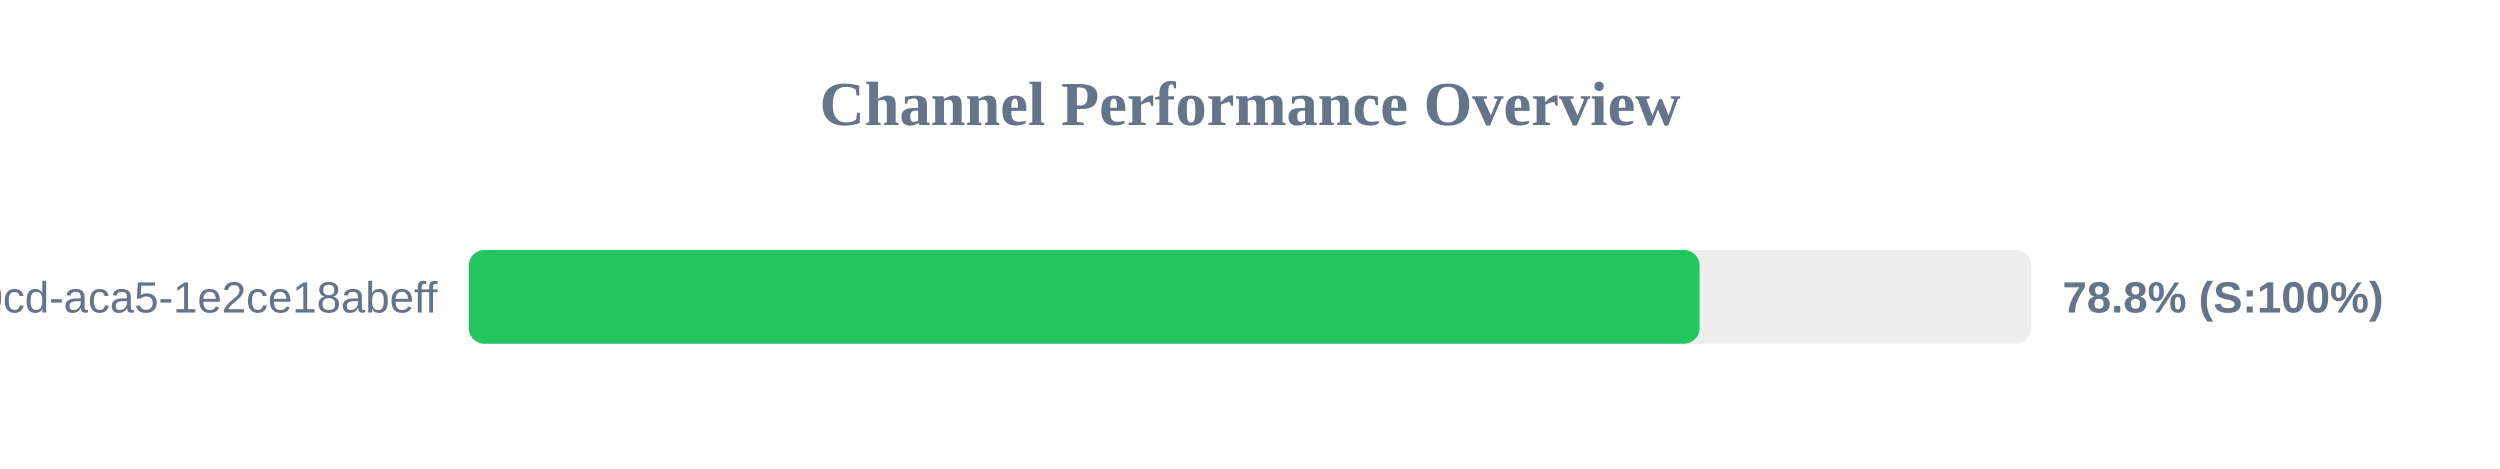
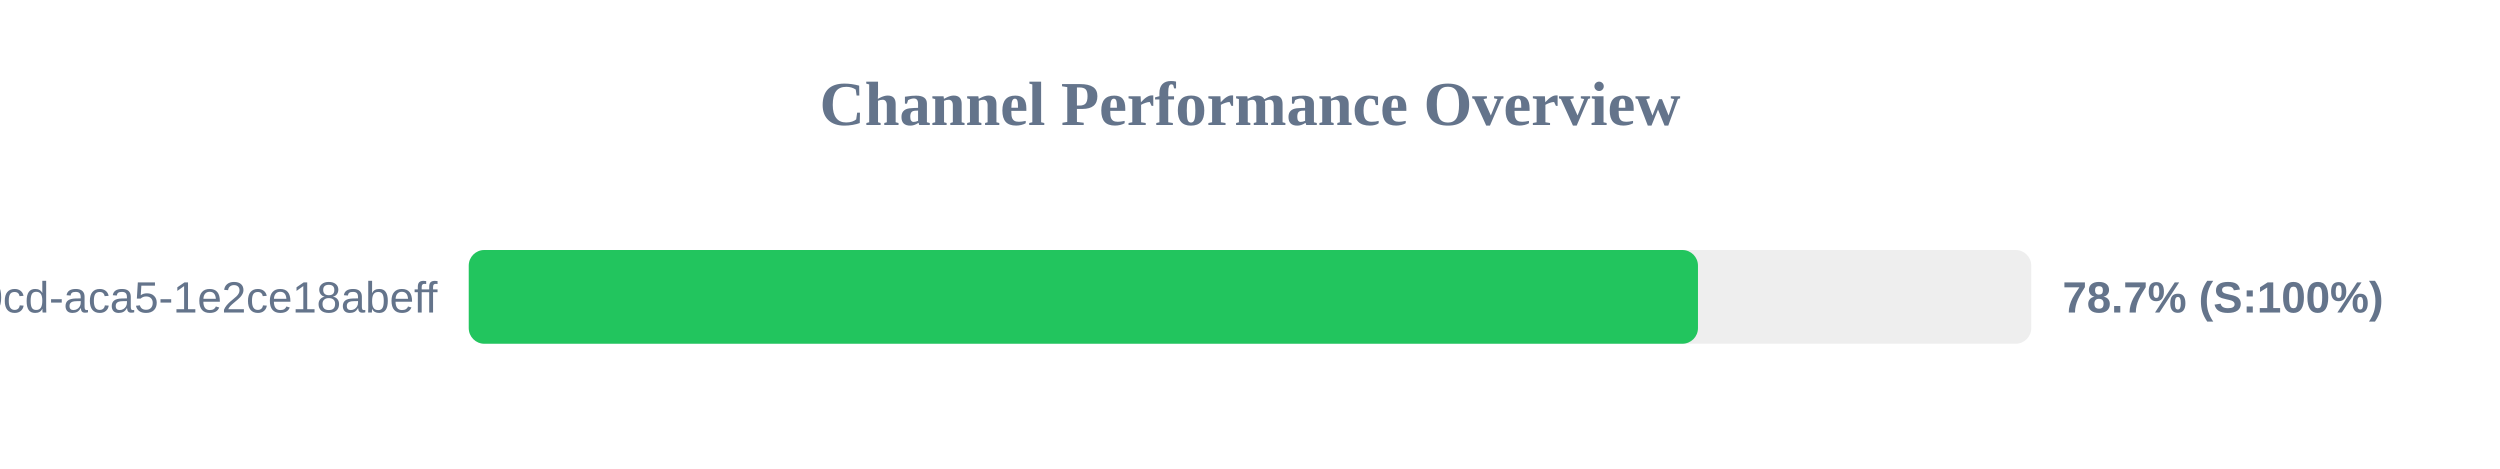
<svg xmlns="http://www.w3.org/2000/svg" width="800" height="150" version="1.1">
  <style>
        .row { font: 14px Arial; fill: #64748b; }
        .score { font: bold 14px Arial; fill: #64748b; }
    </style>
  <text x="400" y="40" text-anchor="middle" font-size="20px" font-weight="bold" fill="#64748b">Channel Performance Overview</text>
  <rect x="150" y="80" width="500" height="30" fill="#eee" rx="5" />
-   <rect x="150" y="80" width="393.85" height="30" fill="#22c55e" rx="5" />
+   <rect x="150" y="80" width="393.35" height="30" fill="#22c55e" rx="5" />
  <text x="140" y="100" text-anchor="end" class="row">?uuid=ebbeef45-0fd8-40cd-aca5-1e2ce18abeff</text>
-   <text x="660" y="100" text-anchor="start" class="score">78.8% (S:100%)</text>
+   <text x="660" y="100" text-anchor="start" class="score">78.7% (S:100%)</text>
</svg>
